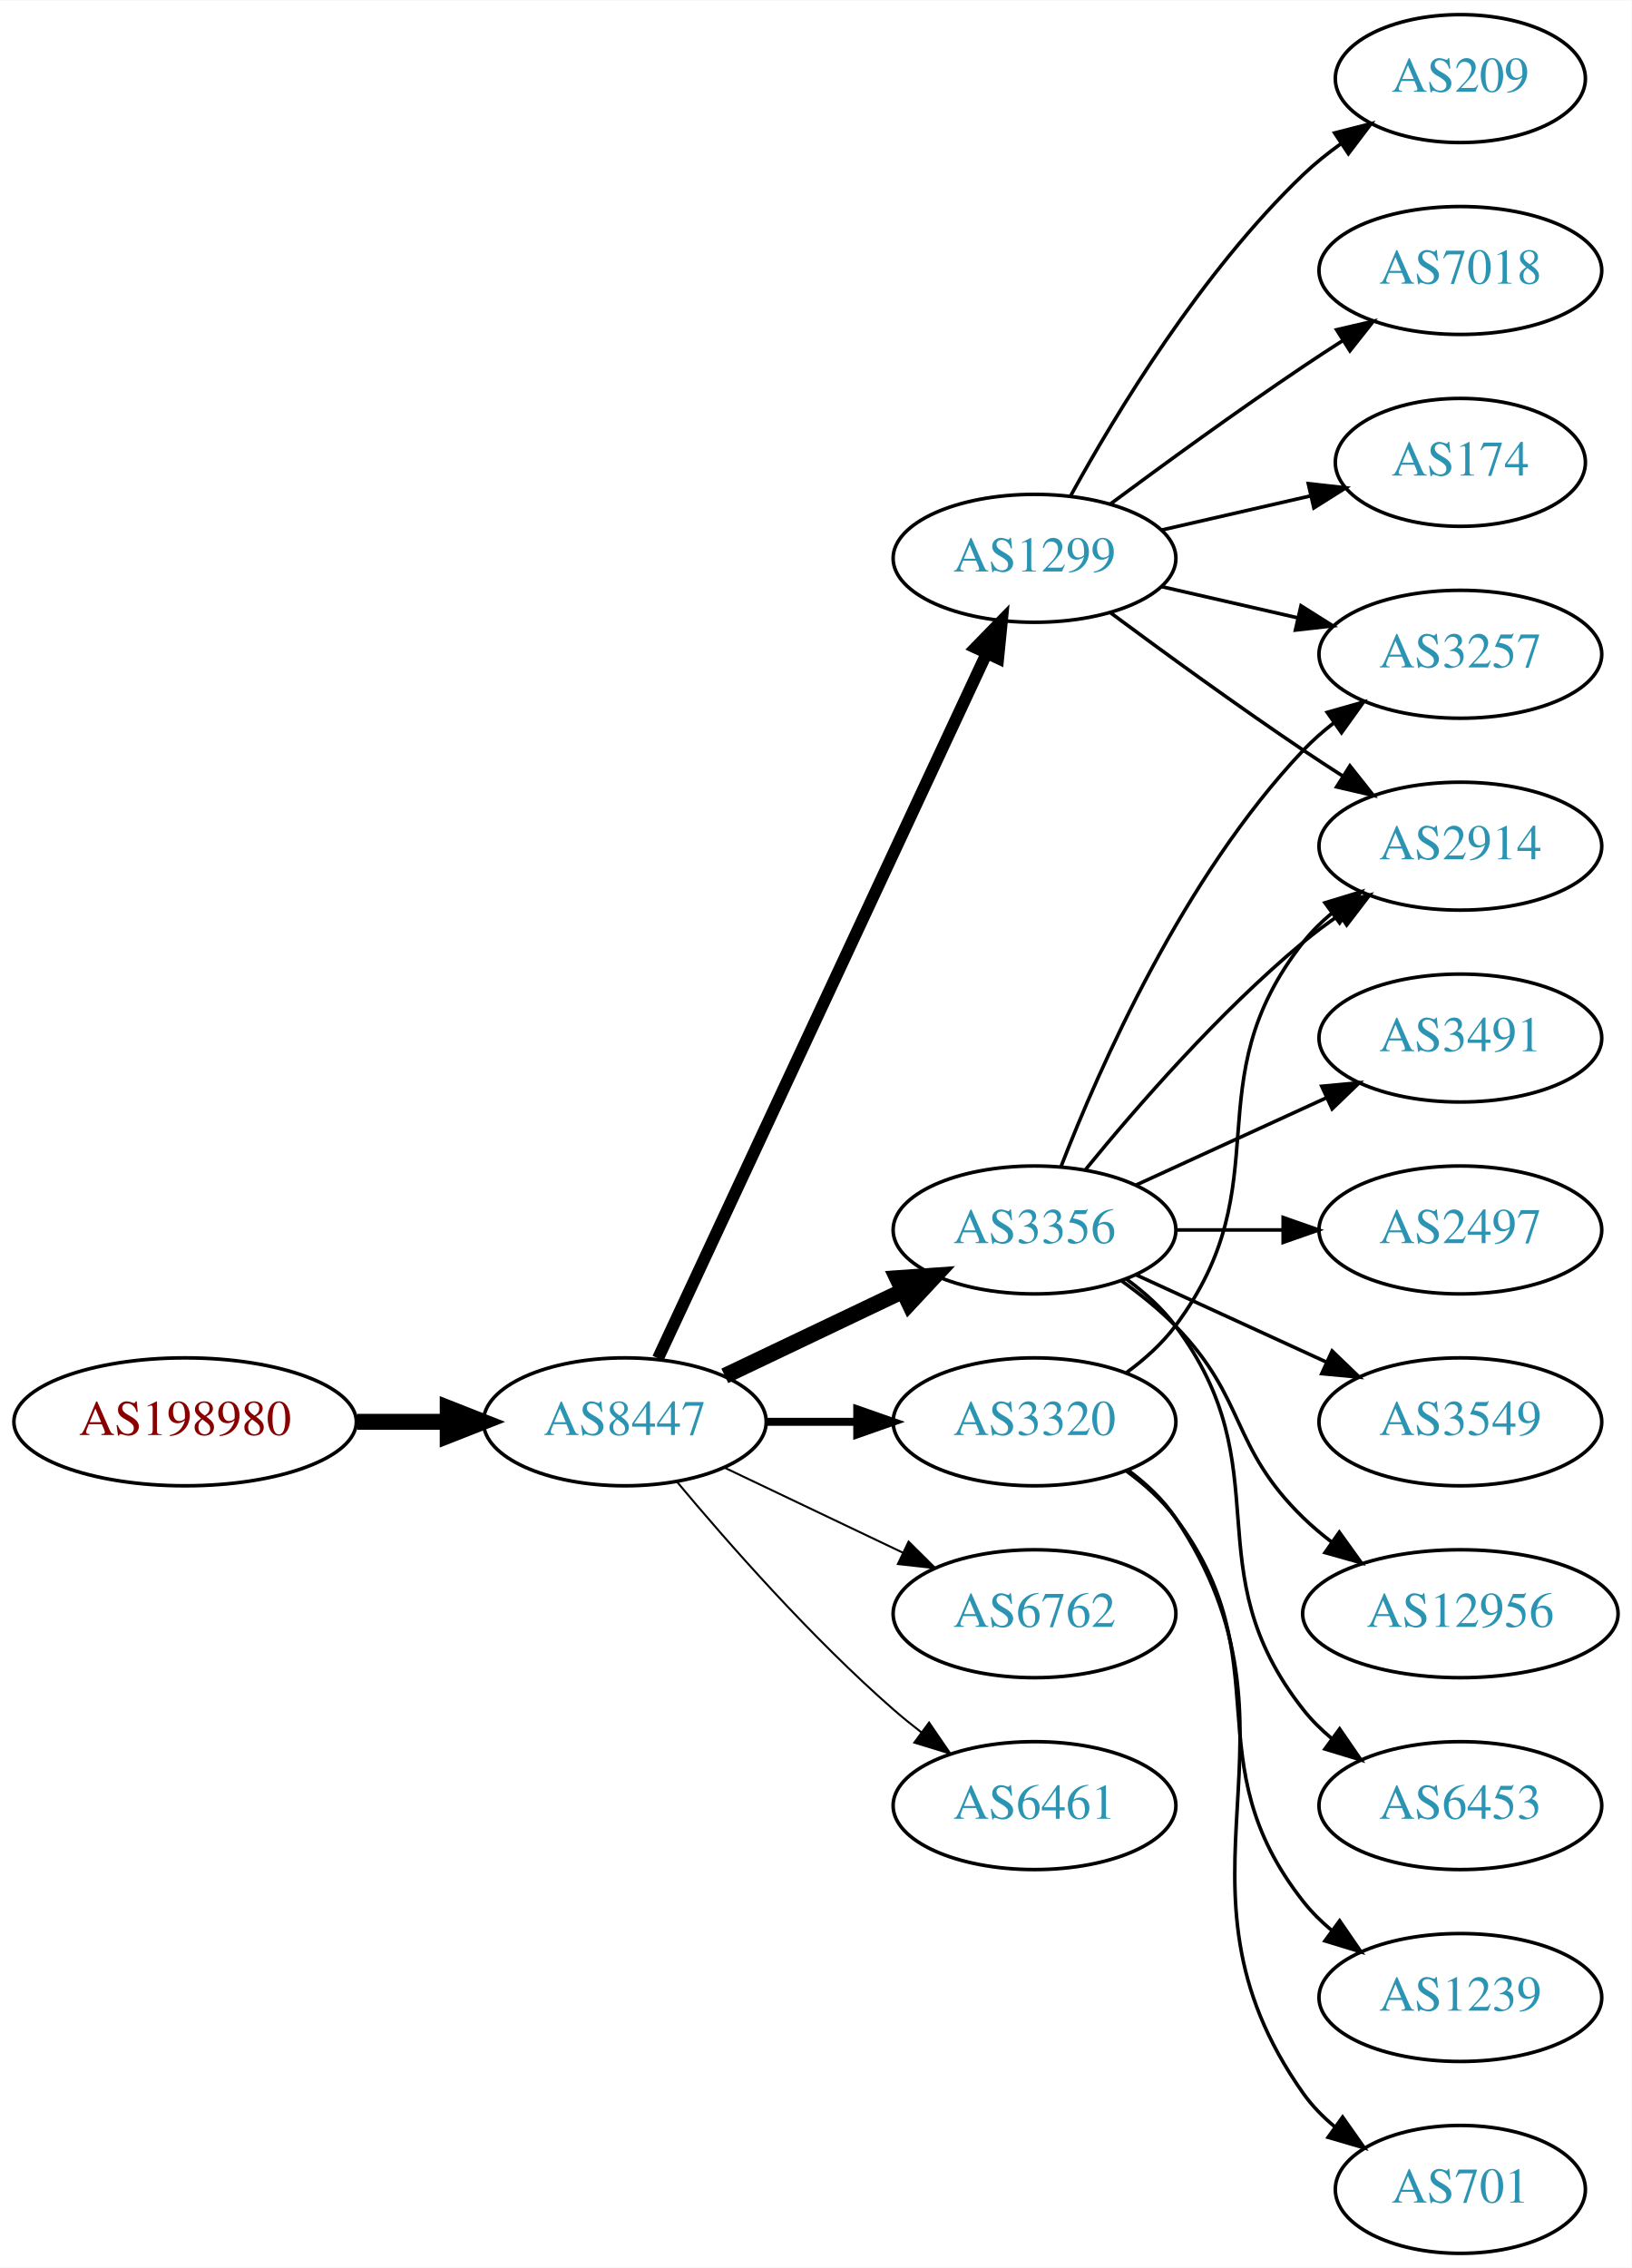
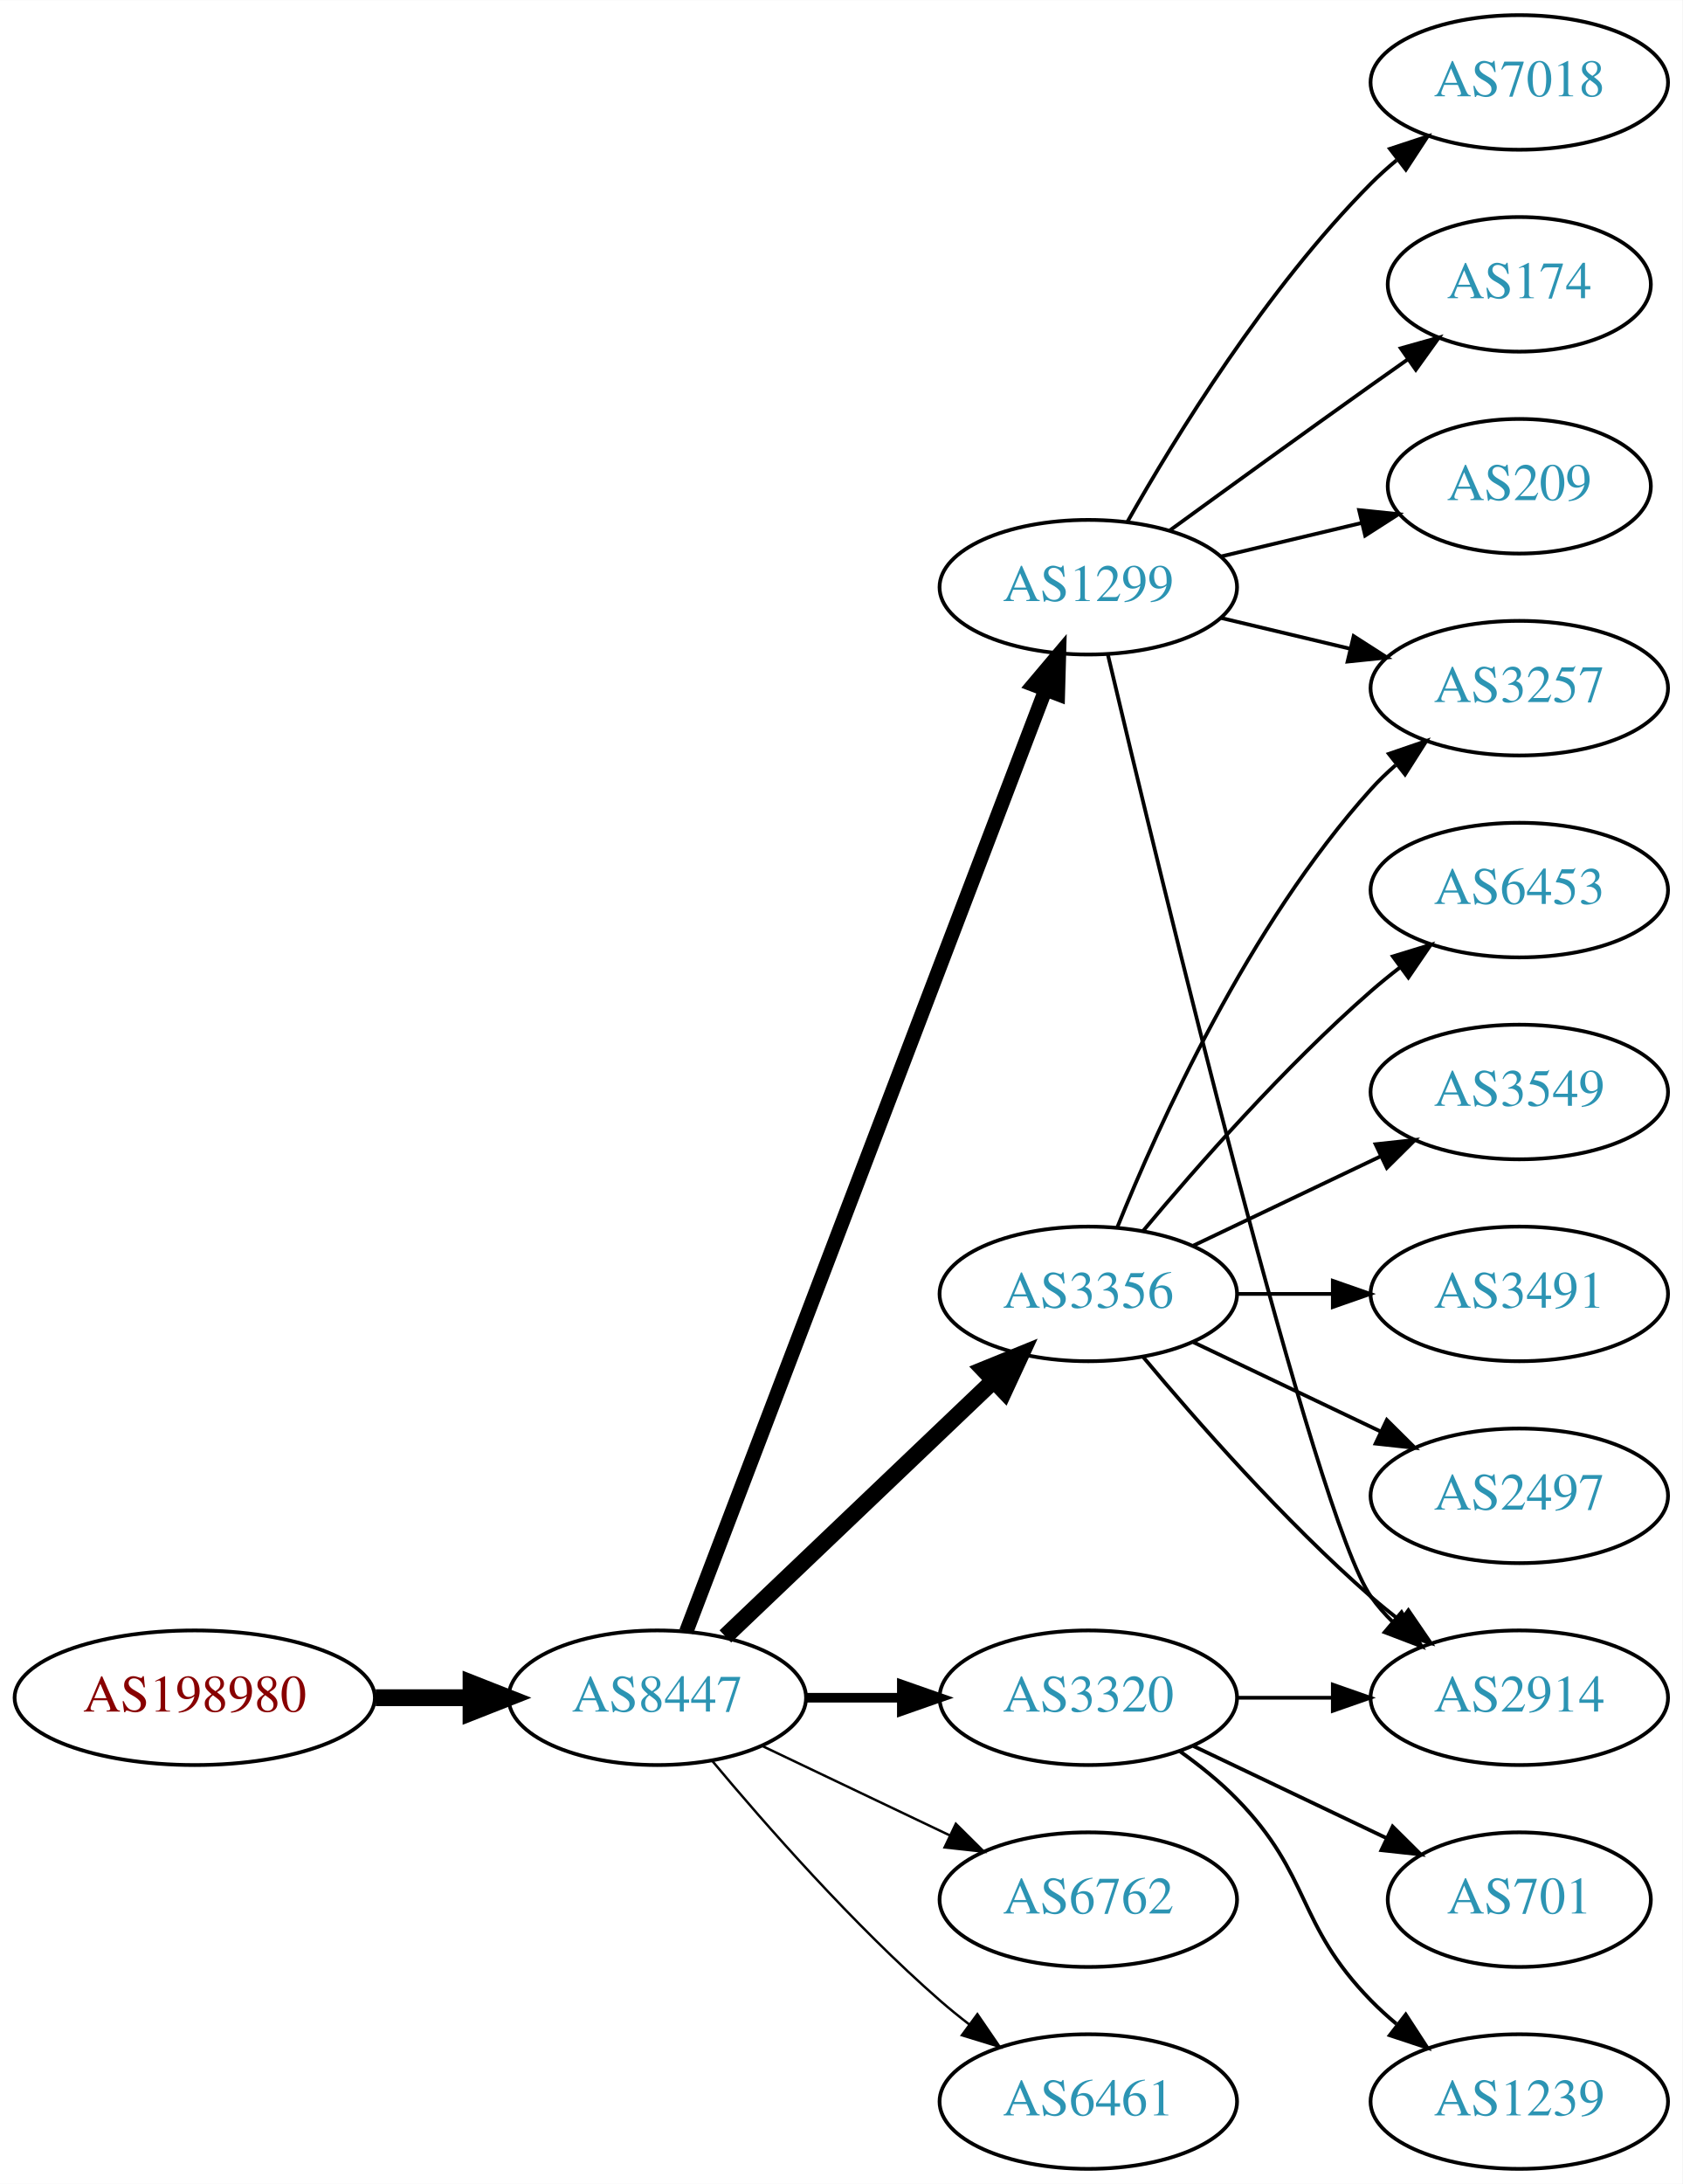
- <svg xmlns="http://www.w3.org/2000/svg" xmlns:xlink="http://www.w3.org/1999/xlink" width="459pt" height="638pt" viewBox="0.00 0.00 459.17 638.00">
-   <g id="graph0" class="graph" transform="scale(1 1) rotate(0) translate(4 634)">
-     <polygon fill="white" stroke="none" points="-4,4 -4,-634 455.17,-634 455.17,4 -4,4" />
+ <svg xmlns="http://www.w3.org/2000/svg" xmlns:xlink="http://www.w3.org/1999/xlink" width="450pt" height="584pt" viewBox="0.00 0.00 450.07 584.00">
+   <g id="graph0" class="graph" transform="scale(1 1) rotate(0) translate(4 580)">
+     <polygon fill="white" stroke="none" points="-4,4 -4,-580 446.07,-580 446.07,4 -4,4" />
    <g id="node1" class="node">
      <g id="a_node1">
        <a xlink:href="/asn/198980" xlink:title="AS198980 ~ Crate.io AT GmbH [AT]">
-           <ellipse fill="#ffffff" stroke="black" cx="48.096" cy="-234" rx="48.192" ry="18" />
-           <text text-anchor="middle" x="48.096" y="-230.3" font-family="Times,serif" font-size="14.00" fill="#880000">AS198980</text>
+           <ellipse fill="#ffffff" stroke="black" cx="48.096" cy="-126" rx="48.192" ry="18" />
+           <text text-anchor="middle" x="48.096" y="-122.3" font-family="Times,serif" font-size="14.00" fill="#880000">AS198980</text>
        </a>
      </g>
    </g>
    <g id="node2" class="node">
      <g id="a_node2">
        <a xlink:href="/asn/8447" xlink:title="AS8447 ~ A1 Telekom Austria AG [AT]">
-           <ellipse fill="#ffffff" stroke="black" cx="171.838" cy="-234" rx="39.794" ry="18" />
-           <text text-anchor="middle" x="171.838" y="-230.3" font-family="Times,serif" font-size="14.00" fill="#2c94b3">AS8447</text>
+           <ellipse fill="#ffffff" stroke="black" cx="171.838" cy="-126" rx="39.794" ry="18" />
+           <text text-anchor="middle" x="171.838" y="-122.3" font-family="Times,serif" font-size="14.00" fill="#2c94b3">AS8447</text>
        </a>
      </g>
    </g>
    <g id="edge1" class="edge">
-       <path fill="none" stroke="black" stroke-width="4.5" d="M96.513,-234C104.867,-234 113.577,-234 121.969,-234" />
-       <polygon fill="black" stroke="black" stroke-width="4.5" points="122.004,-237.938 132.004,-234 122.004,-230.063 122.004,-237.938" />
+       <path fill="none" stroke="black" stroke-width="4.5" d="M96.513,-126C104.867,-126 113.577,-126 121.969,-126" />
+       <polygon fill="black" stroke="black" stroke-width="4.5" points="122.004,-129.938 132.004,-126 122.004,-122.063 122.004,-129.938" />
    </g>
    <g id="node3" class="node">
      <g id="a_node3">
        <a xlink:href="/asn/1299" xlink:title="AS1299 ~ Telia Carrier [EU]">
-           <ellipse fill="#ffffff" stroke="black" cx="287.131" cy="-477" rx="39.794" ry="18" />
-           <text text-anchor="middle" x="287.131" y="-473.3" font-family="Times,serif" font-size="14.00" fill="#2c94b3">AS1299</text>
+           <ellipse fill="#ffffff" stroke="black" cx="287.131" cy="-423" rx="39.794" ry="18" />
+           <text text-anchor="middle" x="287.131" y="-419.3" font-family="Times,serif" font-size="14.00" fill="#2c94b3">AS1299</text>
        </a>
      </g>
    </g>
    <g id="edge2" class="edge">
-       <path fill="none" stroke="black" stroke-width="3.375" d="M181.169,-251.868C200.858,-294.101 250.358,-400.272 273.649,-450.227" />
-       <polygon fill="black" stroke="black" stroke-width="3.375" points="270.543,-451.849 277.941,-459.433 276.887,-448.891 270.543,-451.849" />
+       <path fill="none" stroke="black" stroke-width="3.857" d="M179.586,-143.689C198.589,-193.507 252.66,-335.254 275.616,-395.436" />
+       <polygon fill="black" stroke="black" stroke-width="3.857" points="272.441,-396.932 279.275,-405.028 278.981,-394.437 272.441,-396.932" />
    </g>
    <g id="node4" class="node">
      <g id="a_node4">
        <a xlink:href="/asn/3356" xlink:title="AS3356 ~ Level 3 Parent, LLC [US]">
-           <ellipse fill="#ffffff" stroke="black" cx="287.131" cy="-288" rx="39.794" ry="18" />
-           <text text-anchor="middle" x="287.131" y="-284.3" font-family="Times,serif" font-size="14.00" fill="#2c94b3">AS3356</text>
+           <ellipse fill="#ffffff" stroke="black" cx="287.131" cy="-234" rx="39.794" ry="18" />
+           <text text-anchor="middle" x="287.131" y="-230.3" font-family="Times,serif" font-size="14.00" fill="#2c94b3">AS3356</text>
        </a>
      </g>
    </g>
    <g id="edge3" class="edge">
-       <path fill="none" stroke="black" stroke-width="4.5" d="M199.974,-246.934C214.968,-254.081 233.789,-263.052 250.013,-270.785" />
-       <polygon fill="black" stroke="black" stroke-width="4.5" points="248.495,-274.423 259.216,-275.171 251.883,-267.314 248.495,-274.423" />
+       <path fill="none" stroke="black" stroke-width="4.5" d="M190.045,-142.403C209.12,-160.587 240.04,-190.063 261.638,-210.651" />
+       <polygon fill="black" stroke="black" stroke-width="4.5" points="259.178,-213.747 269.133,-217.797 264.612,-208.047 259.178,-213.747" />
    </g>
    <g id="node5" class="node">
      <g id="a_node5">
-         <a xlink:href="/asn/6762" xlink:title="AS6762 ~ TELECOM ITALIA SPARKLE S.p.A. [IT]">
-           <ellipse fill="#ffffff" stroke="black" cx="287.131" cy="-180" rx="39.794" ry="18" />
-           <text text-anchor="middle" x="287.131" y="-176.3" font-family="Times,serif" font-size="14.00" fill="#2c94b3">AS6762</text>
+         <a xlink:href="/asn/3320" xlink:title="AS3320 ~ DTAG [DE]">
+           <ellipse fill="#ffffff" stroke="black" cx="287.131" cy="-126" rx="39.794" ry="18" />
+           <text text-anchor="middle" x="287.131" y="-122.3" font-family="Times,serif" font-size="14.00" fill="#2c94b3">AS3320</text>
        </a>
      </g>
    </g>
    <g id="edge4" class="edge">
-       <path fill="none" stroke="black" stroke-width="0.562" d="M199.974,-221.066C214.968,-213.919 233.789,-204.948 250.013,-197.215" />
-       <polygon fill="black" stroke="black" stroke-width="0.562" points="251.695,-200.291 259.216,-192.829 248.683,-193.972 251.695,-200.291" />
+       <path fill="none" stroke="black" stroke-width="2.571" d="M211.51,-126C219.713,-126 228.477,-126 237.009,-126" />
+       <polygon fill="black" stroke="black" stroke-width="2.571" points="237.248,-129.5 247.248,-126 237.248,-122.5 237.248,-129.5" />
    </g>
    <g id="node6" class="node">
      <g id="a_node6">
-         <a xlink:href="/asn/3320" xlink:title="AS3320 ~ DTAG [DE]">
-           <ellipse fill="#ffffff" stroke="black" cx="287.131" cy="-234" rx="39.794" ry="18" />
-           <text text-anchor="middle" x="287.131" y="-230.3" font-family="Times,serif" font-size="14.00" fill="#2c94b3">AS3320</text>
+         <a xlink:href="/asn/6762" xlink:title="AS6762 ~ TELECOM ITALIA SPARKLE S.p.A. [IT]">
+           <ellipse fill="#ffffff" stroke="black" cx="287.131" cy="-72" rx="39.794" ry="18" />
+           <text text-anchor="middle" x="287.131" y="-68.3" font-family="Times,serif" font-size="14.00" fill="#2c94b3">AS6762</text>
        </a>
      </g>
    </g>
    <g id="edge5" class="edge">
-       <path fill="none" stroke="black" stroke-width="2.25" d="M211.51,-234C219.713,-234 228.477,-234 237.009,-234" />
-       <polygon fill="black" stroke="black" stroke-width="2.25" points="237.248,-237.5 247.248,-234 237.248,-230.5 237.248,-237.5" />
+       <path fill="none" stroke="black" stroke-width="0.643" d="M199.974,-113.066C214.968,-105.919 233.789,-96.948 250.013,-89.215" />
+       <polygon fill="black" stroke="black" stroke-width="0.643" points="251.695,-92.291 259.216,-84.829 248.683,-85.972 251.695,-92.291" />
    </g>
    <g id="node7" class="node">
      <g id="a_node7">
        <a xlink:href="/asn/6461" xlink:title="AS6461 ~ Zayo Bandwidth [US]">
-           <ellipse fill="#ffffff" stroke="black" cx="287.131" cy="-126" rx="39.794" ry="18" />
-           <text text-anchor="middle" x="287.131" y="-122.3" font-family="Times,serif" font-size="14.00" fill="#2c94b3">AS6461</text>
+           <ellipse fill="#ffffff" stroke="black" cx="287.131" cy="-18" rx="39.794" ry="18" />
+           <text text-anchor="middle" x="287.131" y="-14.3" font-family="Times,serif" font-size="14.00" fill="#2c94b3">AS6461</text>
        </a>
      </g>
    </g>
    <g id="edge6" class="edge">
-       <path fill="none" stroke="black" stroke-width="0.562" d="M186.468,-217.183C200.751,-200.071 224.297,-173.255 247.484,-153 249.95,-150.846 252.589,-148.706 255.286,-146.628" />
-       <polygon fill="black" stroke="black" stroke-width="0.562" points="257.459,-149.375 263.44,-140.63 253.311,-143.736 257.459,-149.375" />
+       <path fill="none" stroke="black" stroke-width="0.643" d="M186.468,-109.183C200.751,-92.071 224.297,-65.255 247.484,-45 249.95,-42.846 252.589,-40.706 255.286,-38.628" />
+       <polygon fill="black" stroke="black" stroke-width="0.643" points="257.459,-41.375 263.44,-32.63 253.311,-35.736 257.459,-41.375" />
    </g>
    <g id="node8" class="node">
      <g id="a_node8">
-         <a xlink:href="/asn/209" xlink:title="AS209 ~ CenturyLink Communications, LLC [US]">
-           <ellipse fill="#ffffff" stroke="black" cx="406.973" cy="-612" rx="35.194" ry="18" />
-           <text text-anchor="middle" x="406.973" y="-608.3" font-family="Times,serif" font-size="14.00" fill="#2c94b3">AS209</text>
+         <a xlink:href="/asn/2914" xlink:title="AS2914 ~ NTT America, Inc. [US]">
+           <ellipse fill="#ffffff" stroke="black" cx="402.424" cy="-126" rx="39.794" ry="18" />
+           <text text-anchor="middle" x="402.424" y="-122.3" font-family="Times,serif" font-size="14.00" fill="#2c94b3">AS2914</text>
        </a>
      </g>
    </g>
    <g id="edge7" class="edge">
-       <path fill="none" stroke="black" d="M297.372,-494.713C309.918,-517.561 334.095,-557.611 362.777,-585 366.031,-588.107 369.698,-591.046 373.485,-593.76" />
-       <polygon fill="black" stroke="black" points="371.587,-596.701 381.853,-599.322 375.462,-590.872 371.587,-596.701" />
+       <path fill="none" stroke="black" d="M292.381,-404.899C305.883,-347.831 347.793,-174.197 362.777,-153 364.461,-150.619 366.424,-148.378 368.556,-146.284" />
+       <polygon fill="black" stroke="black" points="370.92,-148.868 376.299,-139.741 366.402,-143.522 370.92,-148.868" />
    </g>
    <g id="node9" class="node">
      <g id="a_node9">
        <a xlink:href="/asn/7018" xlink:title="AS7018 ~ AT&amp;T Services, Inc. [US]">
-           <ellipse fill="#ffffff" stroke="black" cx="406.973" cy="-558" rx="39.794" ry="18" />
-           <text text-anchor="middle" x="406.973" y="-554.3" font-family="Times,serif" font-size="14.00" fill="#2c94b3">AS7018</text>
+           <ellipse fill="#ffffff" stroke="black" cx="402.424" cy="-558" rx="39.794" ry="18" />
+           <text text-anchor="middle" x="402.424" y="-554.3" font-family="Times,serif" font-size="14.00" fill="#2c94b3">AS7018</text>
        </a>
      </g>
    </g>
    <g id="edge8" class="edge">
-       <path fill="none" stroke="black" d="M308.461,-492.277C323.324,-503.304 344.068,-518.407 362.777,-531 366.326,-533.389 370.077,-535.839 373.825,-538.242" />
-       <polygon fill="black" stroke="black" points="372.151,-541.325 382.474,-543.712 375.893,-535.409 372.151,-541.325" />
+       <path fill="none" stroke="black" d="M297.591,-440.49C310.373,-463.096 334.805,-502.886 362.777,-531 364.888,-533.121 367.184,-535.188 369.57,-537.171" />
+       <polygon fill="black" stroke="black" points="367.822,-540.242 377.885,-543.556 372.085,-534.69 367.822,-540.242" />
    </g>
    <g id="node10" class="node">
      <g id="a_node10">
        <a xlink:href="/asn/174" xlink:title="AS174 ~ Cogent Communications [US]">
-           <ellipse fill="#ffffff" stroke="black" cx="406.973" cy="-504" rx="35.194" ry="18" />
-           <text text-anchor="middle" x="406.973" y="-500.3" font-family="Times,serif" font-size="14.00" fill="#2c94b3">AS174</text>
+           <ellipse fill="#ffffff" stroke="black" cx="402.424" cy="-504" rx="35.194" ry="18" />
+           <text text-anchor="middle" x="402.424" y="-500.3" font-family="Times,serif" font-size="14.00" fill="#2c94b3">AS174</text>
        </a>
      </g>
    </g>
    <g id="edge9" class="edge">
-       <path fill="none" stroke="black" d="M322.85,-484.955C335.943,-487.955 350.965,-491.396 364.606,-494.522" />
-       <polygon fill="black" stroke="black" points="364.184,-498.016 374.713,-496.838 365.747,-491.193 364.184,-498.016" />
+       <path fill="none" stroke="black" d="M308.979,-438.222C323.913,-449.091 344.527,-464.025 362.777,-477 365.988,-479.282 369.357,-481.661 372.711,-484.018" />
+       <polygon fill="black" stroke="black" points="370.723,-486.899 380.922,-489.77 374.74,-481.166 370.723,-486.899" />
    </g>
    <g id="node11" class="node">
      <g id="a_node11">
-         <a xlink:href="/asn/2914" xlink:title="AS2914 ~ NTT America, Inc. [US]">
-           <ellipse fill="#ffffff" stroke="black" cx="406.973" cy="-396" rx="39.794" ry="18" />
-           <text text-anchor="middle" x="406.973" y="-392.3" font-family="Times,serif" font-size="14.00" fill="#2c94b3">AS2914</text>
+         <a xlink:href="/asn/209" xlink:title="AS209 ~ CenturyLink Communications, LLC [US]">
+           <ellipse fill="#ffffff" stroke="black" cx="402.424" cy="-450" rx="35.194" ry="18" />
+           <text text-anchor="middle" x="402.424" y="-446.3" font-family="Times,serif" font-size="14.00" fill="#2c94b3">AS209</text>
        </a>
      </g>
    </g>
    <g id="edge10" class="edge">
-       <path fill="none" stroke="black" d="M308.461,-461.723C323.324,-450.696 344.068,-435.593 362.777,-423 366.326,-420.611 370.077,-418.161 373.825,-415.758" />
-       <polygon fill="black" stroke="black" points="375.893,-418.591 382.474,-410.288 372.151,-412.675 375.893,-418.591" />
+       <path fill="none" stroke="black" d="M322.738,-431.248C334.533,-434.058 347.837,-437.229 360.105,-440.153" />
+       <polygon fill="black" stroke="black" points="359.571,-443.624 370.11,-442.537 361.194,-436.814 359.571,-443.624" />
    </g>
    <g id="node12" class="node">
      <g id="a_node12">
        <a xlink:href="/asn/3257" xlink:title="AS3257 ~ GTT [DE]">
-           <ellipse fill="#ffffff" stroke="black" cx="406.973" cy="-450" rx="39.794" ry="18" />
-           <text text-anchor="middle" x="406.973" y="-446.3" font-family="Times,serif" font-size="14.00" fill="#2c94b3">AS3257</text>
+           <ellipse fill="#ffffff" stroke="black" cx="402.424" cy="-396" rx="39.794" ry="18" />
+           <text text-anchor="middle" x="402.424" y="-392.3" font-family="Times,serif" font-size="14.00" fill="#2c94b3">AS3257</text>
        </a>
      </g>
    </g>
    <g id="edge11" class="edge">
-       <path fill="none" stroke="black" d="M322.85,-469.045C334.85,-466.296 348.471,-463.175 361.164,-460.267" />
-       <polygon fill="black" stroke="black" points="362.129,-463.636 371.095,-457.991 360.566,-456.813 362.129,-463.636" />
+       <path fill="none" stroke="black" d="M322.738,-414.752C333.609,-412.162 345.764,-409.265 357.206,-406.538" />
+       <polygon fill="black" stroke="black" points="358.112,-409.92 367.029,-404.197 356.49,-403.111 358.112,-409.92" />
+     </g>
+     <g id="edge13" class="edge">
+       <path fill="none" stroke="black" d="M301.761,-217.183C316.044,-200.071 339.59,-173.255 362.777,-153 365.243,-150.846 367.882,-148.706 370.579,-146.628" />
+       <polygon fill="black" stroke="black" points="372.752,-149.375 378.733,-140.63 368.604,-143.736 372.752,-149.375" />
    </g>
    <g id="edge15" class="edge">
-       <path fill="none" stroke="black" d="M301.55,-305.065C315.665,-322.375 339.079,-349.345 362.777,-369 365.994,-371.668 369.494,-374.27 373.065,-376.741" />
-       <polygon fill="black" stroke="black" points="371.143,-379.666 381.421,-382.236 374.988,-373.817 371.143,-379.666" />
-     </g>
-     <g id="edge16" class="edge">
-       <path fill="none" stroke="black" d="M294.654,-305.994C305.404,-333.728 329.062,-387.429 362.777,-423 365.363,-425.728 368.281,-428.294 371.349,-430.677" />
-       <polygon fill="black" stroke="black" points="369.503,-433.658 379.697,-436.543 373.527,-427.93 369.503,-433.658" />
+       <path fill="none" stroke="black" d="M294.879,-251.787C305.93,-279.243 329.983,-332.578 362.777,-369 364.78,-371.224 366.999,-373.363 369.331,-375.397" />
+       <polygon fill="black" stroke="black" points="367.529,-378.433 377.55,-381.873 371.862,-372.935 367.529,-378.433" />
    </g>
    <g id="node13" class="node">
      <g id="a_node13">
-         <a xlink:href="/asn/3491" xlink:title="AS3491 ~ PCCW Global, Inc. [US]">
-           <ellipse fill="#ffffff" stroke="black" cx="406.973" cy="-342" rx="39.794" ry="18" />
-           <text text-anchor="middle" x="406.973" y="-338.3" font-family="Times,serif" font-size="14.00" fill="#2c94b3">AS3491</text>
+         <a xlink:href="/asn/2497" xlink:title="AS2497 ~ Internet Initiative Japan Inc. [JP]">
+           <ellipse fill="#ffffff" stroke="black" cx="402.424" cy="-180" rx="39.794" ry="18" />
+           <text text-anchor="middle" x="402.424" y="-176.3" font-family="Times,serif" font-size="14.00" fill="#2c94b3">AS2497</text>
        </a>
      </g>
    </g>
    <g id="edge12" class="edge">
-       <path fill="none" stroke="black" d="M315.76,-300.661C331.717,-307.973 351.987,-317.261 369.27,-325.181" />
-       <polygon fill="black" stroke="black" points="367.969,-328.435 378.518,-329.419 370.885,-322.071 367.969,-328.435" />
+       <path fill="none" stroke="black" d="M315.267,-221.066C330.261,-213.919 349.082,-204.948 365.306,-197.215" />
+       <polygon fill="black" stroke="black" points="366.988,-200.291 374.509,-192.829 363.976,-193.972 366.988,-200.291" />
    </g>
    <g id="node14" class="node">
      <g id="a_node14">
-         <a xlink:href="/asn/2497" xlink:title="AS2497 ~ Internet Initiative Japan Inc. [JP]">
-           <ellipse fill="#ffffff" stroke="black" cx="406.973" cy="-288" rx="39.794" ry="18" />
-           <text text-anchor="middle" x="406.973" y="-284.3" font-family="Times,serif" font-size="14.00" fill="#2c94b3">AS2497</text>
-         </a>
-       </g>
-     </g>
-     <g id="edge13" class="edge">
-       <path fill="none" stroke="black" d="M327.044,-288C336.597,-288 346.947,-288 356.909,-288" />
-       <polygon fill="black" stroke="black" points="357.102,-291.5 367.102,-288 357.102,-284.5 357.102,-291.5" />
+         <a xlink:href="/asn/6453" xlink:title="AS6453 ~ TATA COMMUNICATIONS (AMERICA) INC [US]">
+           <ellipse fill="#ffffff" stroke="black" cx="402.424" cy="-342" rx="39.794" ry="18" />
+           <text text-anchor="middle" x="402.424" y="-338.3" font-family="Times,serif" font-size="14.00" fill="#2c94b3">AS6453</text>
+         </a>
+       </g>
+     </g>
+     <g id="edge14" class="edge">
+       <path fill="none" stroke="black" d="M301.761,-250.817C316.044,-267.929 339.59,-294.745 362.777,-315 365.243,-317.154 367.882,-319.294 370.579,-321.372" />
+       <polygon fill="black" stroke="black" points="368.604,-324.264 378.733,-327.37 372.752,-318.625 368.604,-324.264" />
    </g>
    <g id="node15" class="node">
      <g id="a_node15">
        <a xlink:href="/asn/3549" xlink:title="AS3549 ~ Level 3 Parent, LLC [US]">
-           <ellipse fill="#ffffff" stroke="black" cx="406.973" cy="-234" rx="39.794" ry="18" />
-           <text text-anchor="middle" x="406.973" y="-230.3" font-family="Times,serif" font-size="14.00" fill="#2c94b3">AS3549</text>
-         </a>
-       </g>
-     </g>
-     <g id="edge14" class="edge">
-       <path fill="none" stroke="black" d="M315.76,-275.339C331.717,-268.027 351.987,-258.739 369.27,-250.819" />
-       <polygon fill="black" stroke="black" points="370.885,-253.929 378.518,-246.581 367.969,-247.565 370.885,-253.929" />
+           <ellipse fill="#ffffff" stroke="black" cx="402.424" cy="-288" rx="39.794" ry="18" />
+           <text text-anchor="middle" x="402.424" y="-284.3" font-family="Times,serif" font-size="14.00" fill="#2c94b3">AS3549</text>
+         </a>
+       </g>
+     </g>
+     <g id="edge16" class="edge">
+       <path fill="none" stroke="black" d="M315.267,-246.934C330.261,-254.081 349.082,-263.052 365.306,-270.785" />
+       <polygon fill="black" stroke="black" points="363.976,-274.028 374.509,-275.171 366.988,-267.709 363.976,-274.028" />
    </g>
    <g id="node16" class="node">
      <g id="a_node16">
-         <a xlink:href="/asn/12956" xlink:title="AS12956 ~ TELXIUS [ES]">
-           <ellipse fill="#ffffff" stroke="black" cx="406.973" cy="-180" rx="44.393" ry="18" />
-           <text text-anchor="middle" x="406.973" y="-176.3" font-family="Times,serif" font-size="14.00" fill="#2c94b3">AS12956</text>
+         <a xlink:href="/asn/3491" xlink:title="AS3491 ~ PCCW Global, Inc. [US]">
+           <ellipse fill="#ffffff" stroke="black" cx="402.424" cy="-234" rx="39.794" ry="18" />
+           <text text-anchor="middle" x="402.424" y="-230.3" font-family="Times,serif" font-size="14.00" fill="#2c94b3">AS3491</text>
        </a>
      </g>
    </g>
    <g id="edge17" class="edge">
-       <path fill="none" stroke="black" d="M311.725,-273.611C316.981,-269.852 322.313,-265.563 326.777,-261 346.95,-240.383 342.084,-227.094 362.777,-207 365.264,-204.586 368.001,-202.278 370.854,-200.1" />
-       <polygon fill="black" stroke="black" points="372.909,-202.934 379.09,-194.329 368.892,-197.202 372.909,-202.934" />
+       <path fill="none" stroke="black" d="M326.803,-234C335.006,-234 343.77,-234 352.302,-234" />
+       <polygon fill="black" stroke="black" points="352.541,-237.5 362.541,-234 352.541,-230.5 352.541,-237.5" />
+     </g>
+     <g id="edge20" class="edge">
+       <path fill="none" stroke="black" d="M326.803,-126C335.006,-126 343.77,-126 352.302,-126" />
+       <polygon fill="black" stroke="black" points="352.541,-129.5 362.541,-126 352.541,-122.5 352.541,-129.5" />
    </g>
    <g id="node17" class="node">
      <g id="a_node17">
-         <a xlink:href="/asn/6453" xlink:title="AS6453 ~ TATA COMMUNICATIONS (AMERICA) INC [US]">
-           <ellipse fill="#ffffff" stroke="black" cx="406.973" cy="-126" rx="39.794" ry="18" />
-           <text text-anchor="middle" x="406.973" y="-122.3" font-family="Times,serif" font-size="14.00" fill="#2c94b3">AS6453</text>
+         <a xlink:href="/asn/1239" xlink:title="AS1239 ~ Sprint [US]">
+           <ellipse fill="#ffffff" stroke="black" cx="402.424" cy="-18" rx="39.794" ry="18" />
+           <text text-anchor="middle" x="402.424" y="-14.3" font-family="Times,serif" font-size="14.00" fill="#2c94b3">AS1239</text>
        </a>
      </g>
    </g>
    <g id="edge18" class="edge">
-       <path fill="none" stroke="black" d="M313.062,-274.118C318.138,-270.389 323.056,-265.984 326.777,-261 357.049,-220.458 331.479,-192.754 362.777,-153 365.102,-150.047 367.846,-147.33 370.805,-144.853" />
-       <polygon fill="black" stroke="black" points="372.998,-147.585 379.002,-138.855 368.865,-141.936 372.998,-147.585" />
-     </g>
-     <g id="edge19" class="edge">
-       <path fill="none" stroke="black" d="M313.062,-247.882C318.138,-251.611 323.056,-256.016 326.777,-261 357.049,-301.542 331.479,-329.246 362.777,-369 365.102,-371.953 367.846,-374.67 370.805,-377.147" />
-       <polygon fill="black" stroke="black" points="368.865,-380.064 379.002,-383.145 372.998,-374.415 368.865,-380.064" />
+       <path fill="none" stroke="black" d="M311.725,-111.611C316.981,-107.852 322.313,-103.563 326.777,-99 346.95,-78.383 342.605,-65.617 362.777,-45 364.87,-42.861 367.154,-40.782 369.53,-38.79" />
+       <polygon fill="black" stroke="black" points="372.049,-41.268 377.83,-32.389 367.774,-35.725 372.049,-41.268" />
    </g>
    <g id="node18" class="node">
      <g id="a_node18">
-         <a xlink:href="/asn/1239" xlink:title="AS1239 ~ Sprint [US]">
-           <ellipse fill="#ffffff" stroke="black" cx="406.973" cy="-72" rx="39.794" ry="18" />
-           <text text-anchor="middle" x="406.973" y="-68.3" font-family="Times,serif" font-size="14.00" fill="#2c94b3">AS1239</text>
-         </a>
-       </g>
-     </g>
-     <g id="edge20" class="edge">
-       <path fill="none" stroke="black" d="M313.062,-220.118C318.138,-216.389 323.056,-211.984 326.777,-207 357.049,-166.458 331.479,-138.754 362.777,-99 365.102,-96.047 367.846,-93.33 370.805,-90.853" />
-       <polygon fill="black" stroke="black" points="372.998,-93.585 379.002,-84.855 368.865,-87.936 372.998,-93.585" />
-     </g>
-     <g id="node19" class="node">
-       <g id="a_node19">
        <a xlink:href="/asn/701" xlink:title="AS701 ~ UUNET [US]">
-           <ellipse fill="#ffffff" stroke="black" cx="406.973" cy="-18" rx="35.194" ry="18" />
-           <text text-anchor="middle" x="406.973" y="-14.3" font-family="Times,serif" font-size="14.00" fill="#2c94b3">AS701</text>
-         </a>
-       </g>
-     </g>
-     <g id="edge21" class="edge">
-       <path fill="none" stroke="black" d="M313.45,-220.393C318.506,-216.649 323.318,-212.169 326.777,-207 367.802,-145.706 320.198,-105.225 362.777,-45 365.247,-41.507 368.326,-38.37 371.695,-35.579" />
-       <polygon fill="black" stroke="black" points="373.834,-38.352 379.935,-29.69 369.764,-32.657 373.834,-38.352" />
+           <ellipse fill="#ffffff" stroke="black" cx="402.424" cy="-72" rx="35.194" ry="18" />
+           <text text-anchor="middle" x="402.424" y="-68.3" font-family="Times,serif" font-size="14.00" fill="#2c94b3">AS701</text>
+         </a>
+       </g>
+     </g>
+     <g id="edge19" class="edge">
+       <path fill="none" stroke="black" d="M315.267,-113.066C330.699,-105.71 350.185,-96.423 366.72,-88.541" />
+       <polygon fill="black" stroke="black" points="368.54,-91.551 376.062,-84.089 365.529,-85.232 368.54,-91.551" />
    </g>
  </g>
</svg>
